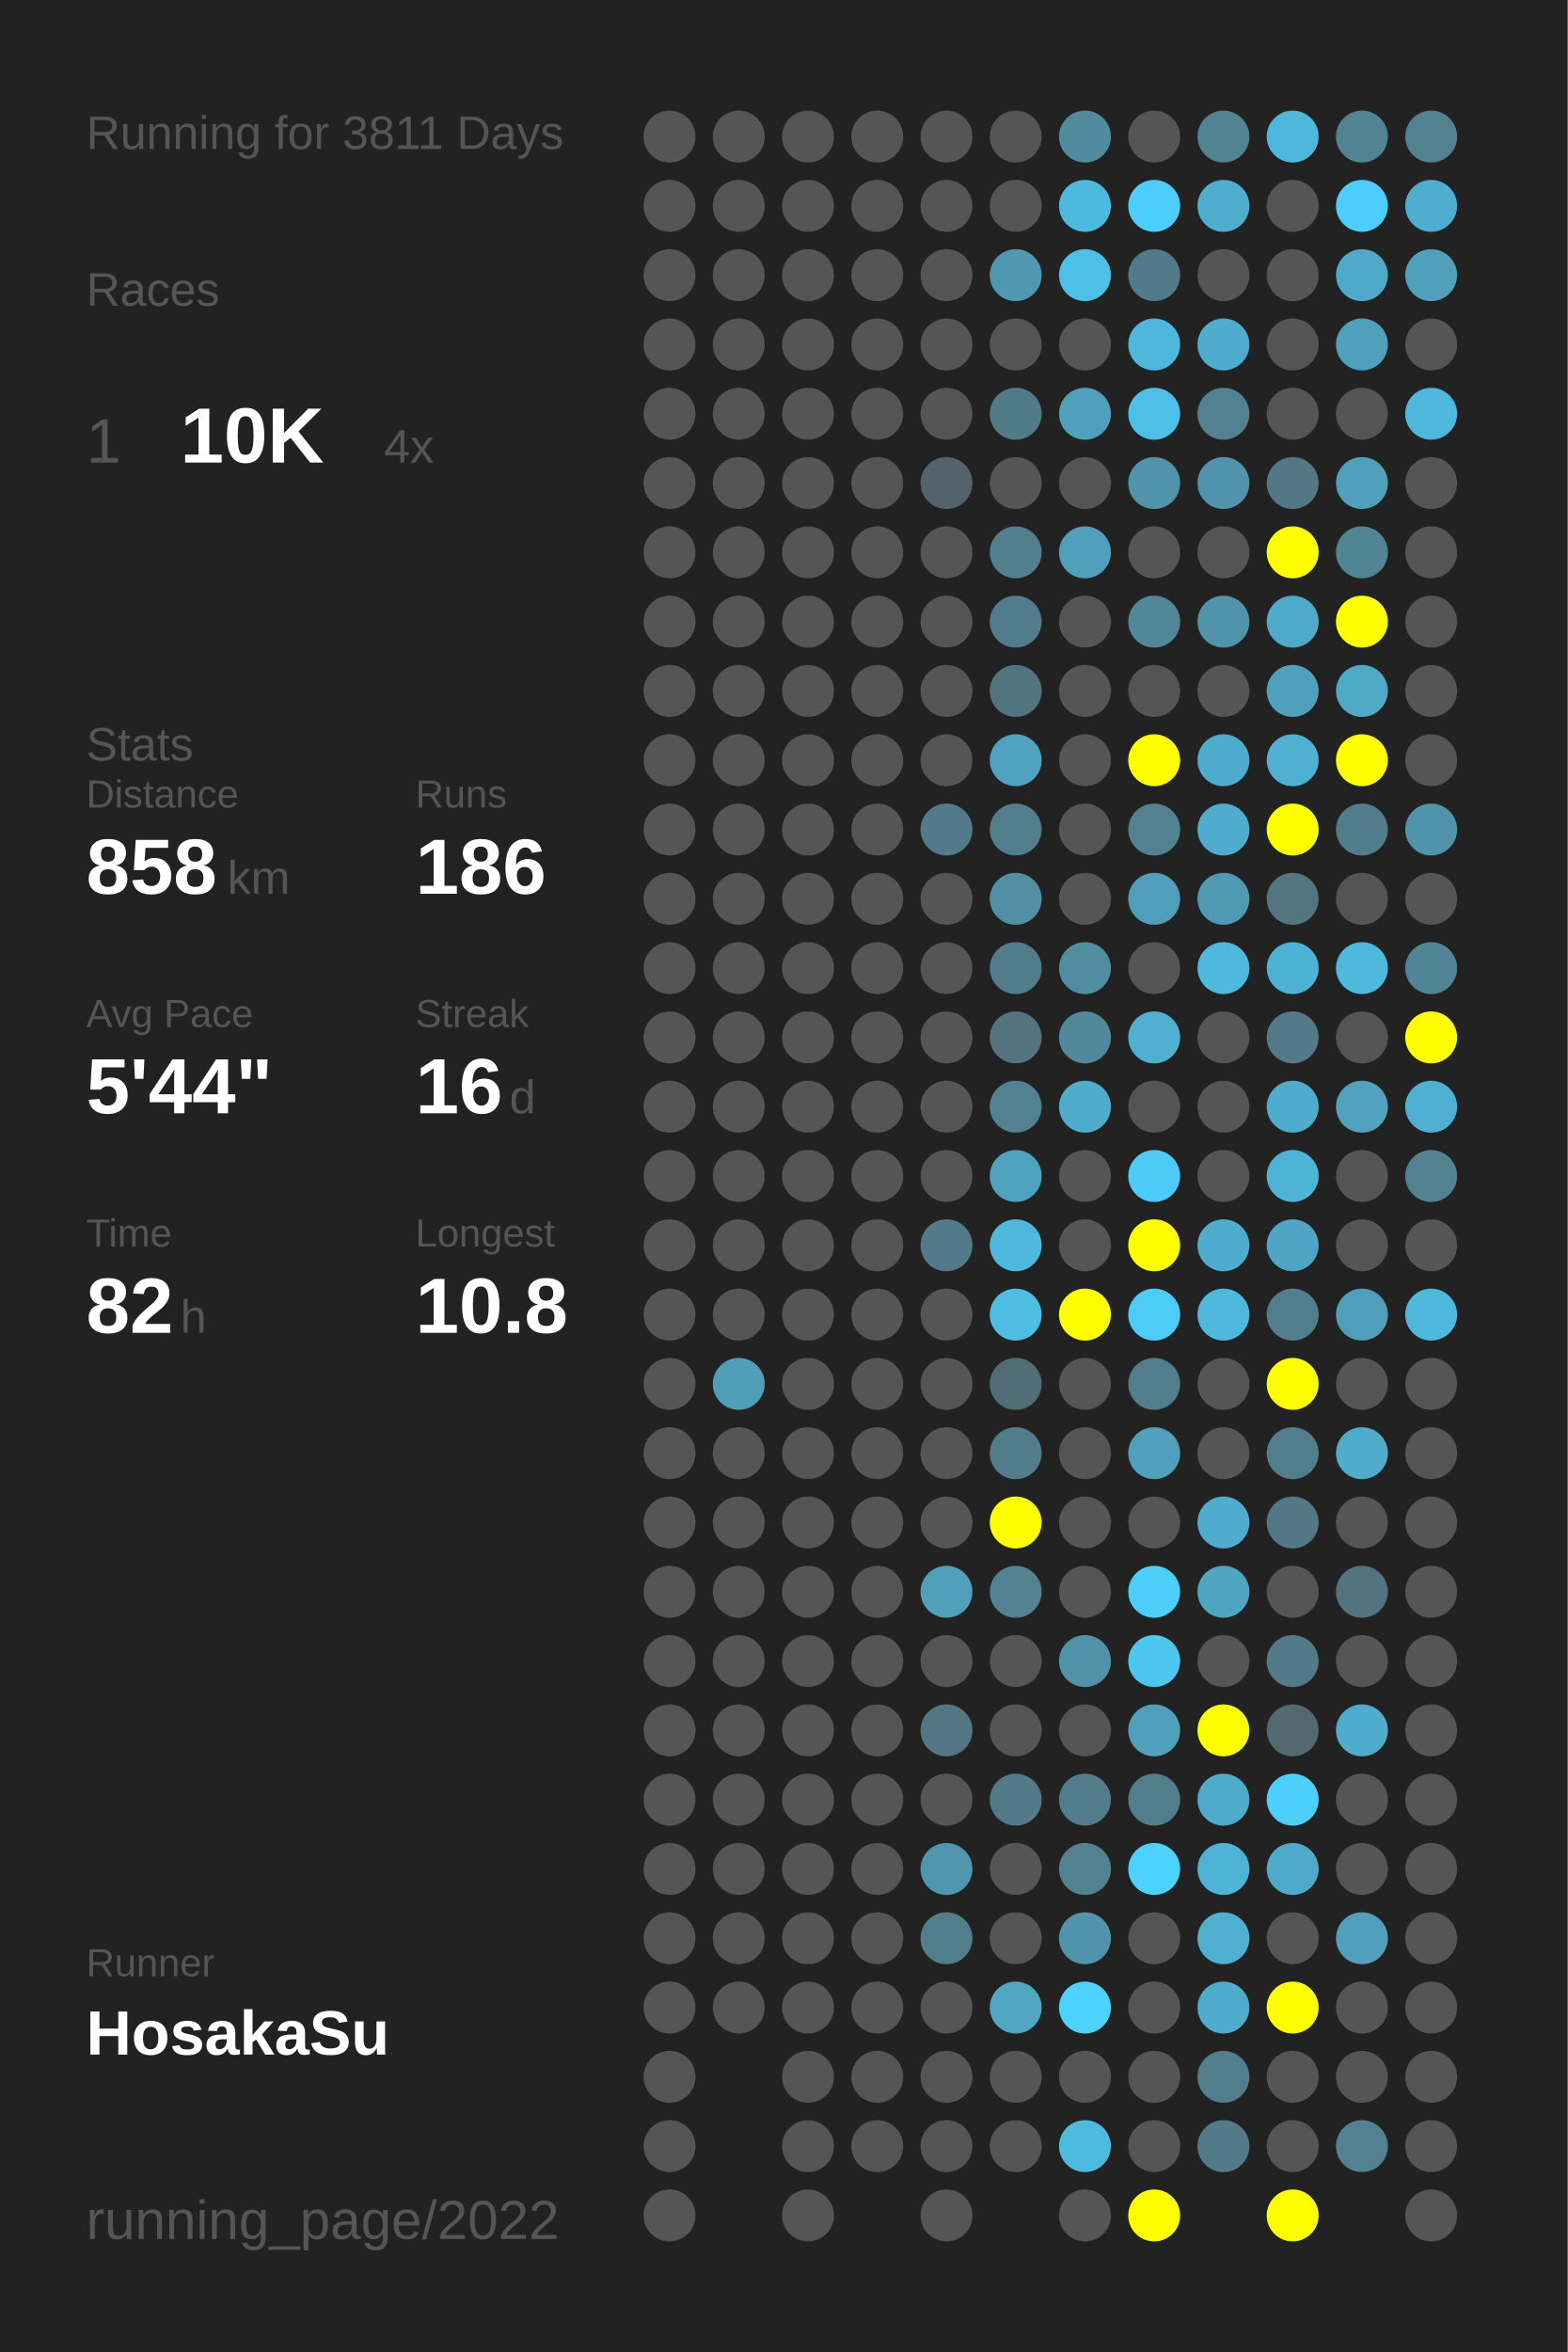
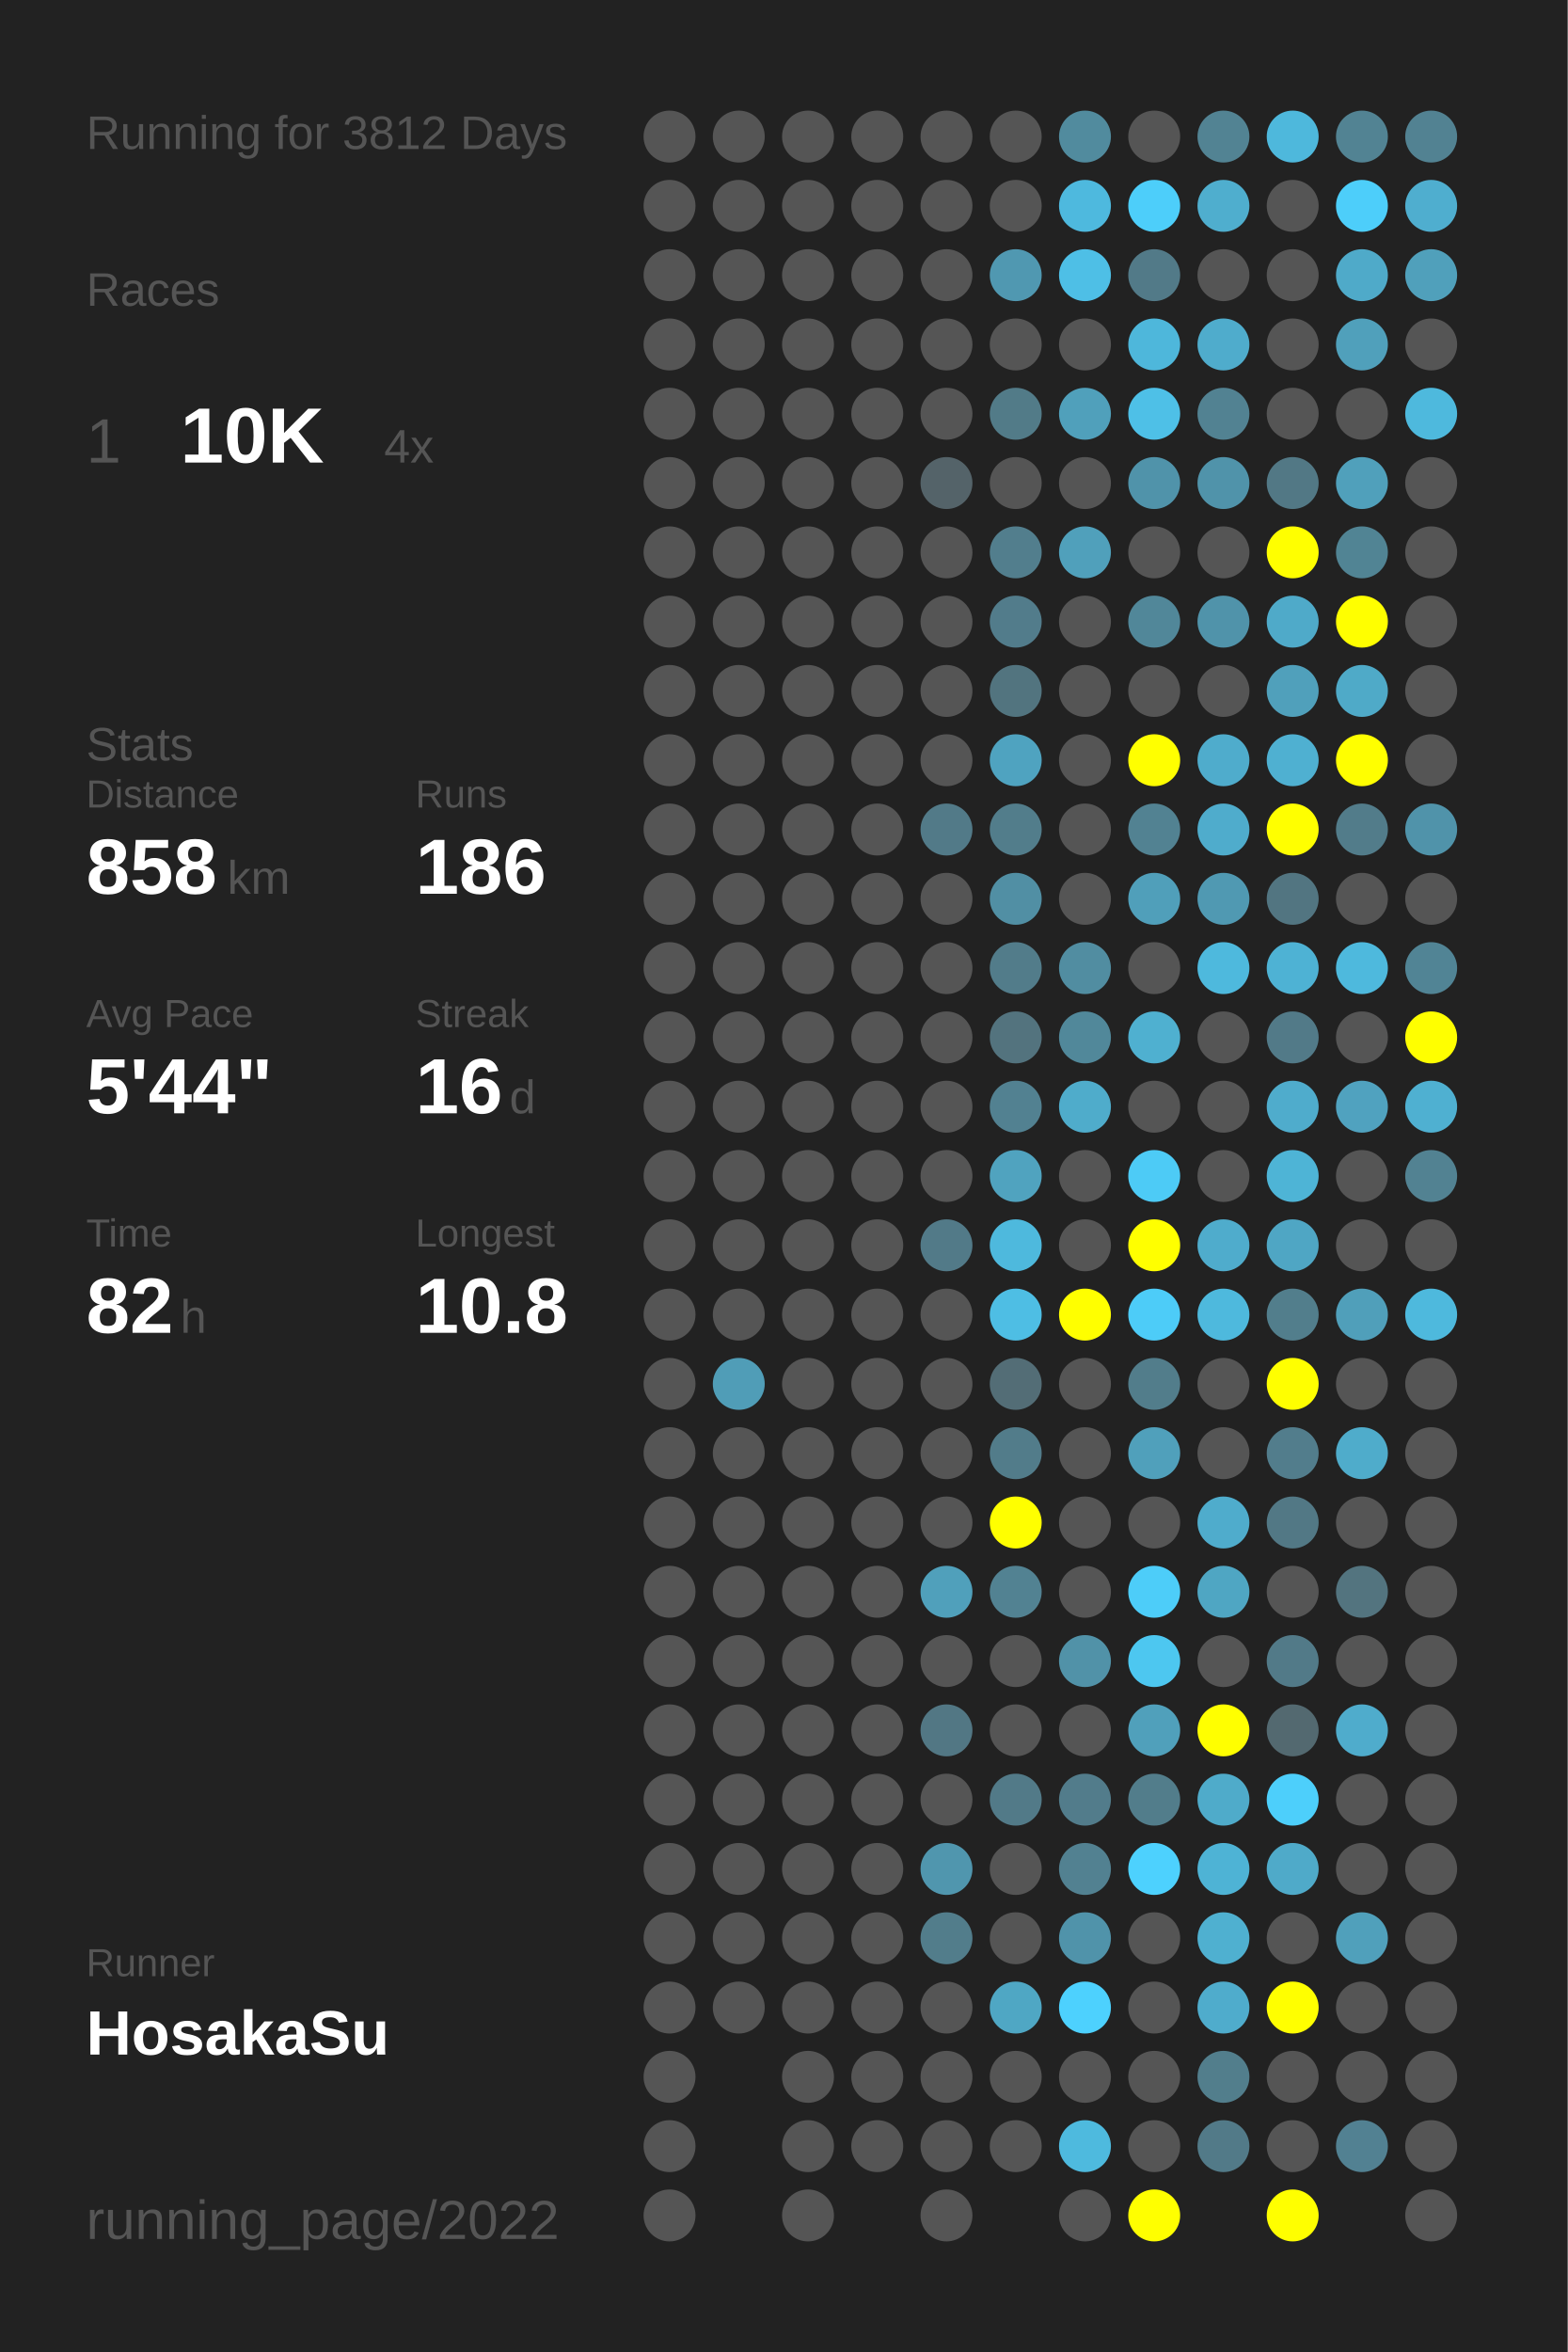
<svg xmlns="http://www.w3.org/2000/svg" baseProfile="full" height="300mm" version="1.1" viewBox="0,0,200,300" width="200mm">
  <defs />
  <rect fill="#222222" height="300" width="200" x="0" y="0" />
-   <text fill="#555555" style="font-size:6px; font-family:Arial;" x="11" y="19">Running for 3811 Days</text>
+   <text fill="#555555" style="font-size:6px; font-family:Arial;" x="11" y="19">Running for 3812 Days</text>
  <text fill="#555555" style="font-size:6px; font-family:Arial;" x="11" y="39">Races</text>
  <text fill="#555555" style="font-size:8px; font-family:Arial;" x="11" y="59">1</text>
  <text fill="#FFFFFF" style="font-size:10px; font-family:Arial; font-weight:bold;" x="23" y="59">10K</text>
  <text fill="#555555" style="font-size:6px; font-family:Arial;" x="49" y="59">4x</text>
  <text fill="#555555" style="font-size:6px; font-family:Arial;" x="11" y="97">Stats</text>
  <text fill="#555555" style="font-size:5px; font-family:Arial;" x="11" y="103">Distance</text>
  <text fill="#FFFFFF" style="font-size:10px; font-family:Arial; font-weight:bold;" x="11" y="114">858</text>
  <text fill="#555555" style="font-size:6px; font-family:Arial;" x="29" y="114">km</text>
  <text fill="#555555" style="font-size:5px; font-family:Arial;" x="53" y="103">Runs</text>
  <text fill="#FFFFFF" style="font-size:10px; font-family:Arial; font-weight:bold;" x="53" y="114">186</text>
  <text fill="#555555" style="font-size:5px; font-family:Arial;" x="11" y="131">Avg Pace</text>
  <text fill="#FFFFFF" style="font-size:10px; font-family:Arial; font-weight:bold;" x="11" y="142">5'44"</text>
  <text fill="#555555" style="font-size:5px; font-family:Arial;" x="53" y="131">Streak</text>
  <text fill="#FFFFFF" style="font-size:10px; font-family:Arial; font-weight:bold;" x="53" y="142">16</text>
  <text fill="#555555" style="font-size:6px; font-family:Arial;" x="65" y="142">d</text>
  <text fill="#555555" style="font-size:5px; font-family:Arial;" x="11" y="159">Time</text>
  <text fill="#FFFFFF" style="font-size:10px; font-family:Arial; font-weight:bold;" x="11" y="170">82</text>
  <text fill="#555555" style="font-size:6px; font-family:Arial;" x="23" y="170">h</text>
  <text fill="#555555" style="font-size:5px; font-family:Arial;" x="53" y="159">Longest</text>
  <text fill="#FFFFFF" style="font-size:10px; font-family:Arial; font-weight:bold;" x="53" y="170">10.8</text>
  <text fill="#555555" style="font-size:5px; font-family:Arial;" x="11" y="252.065">Runner</text>
  <text fill="#FFFFFF" style="font-size:8px; font-family:Arial; font-weight:bold;" x="11" y="262.065">HosakaSu</text>
  <text fill="#555555" style="font-size:7px; font-family:Arial;" x="11" y="285.581">running_page/2022</text>
  <circle cx="85.417" cy="17.419" fill="#555555" r="3.312" />
  <circle cx="85.417" cy="26.258" fill="#555555" r="3.312" />
  <circle cx="85.417" cy="35.097" fill="#555555" r="3.312" />
  <circle cx="85.417" cy="43.935" fill="#555555" r="3.312" />
  <circle cx="85.417" cy="52.774" fill="#555555" r="3.312" />
  <circle cx="85.417" cy="61.613" fill="#555555" r="3.312" />
  <circle cx="85.417" cy="70.452" fill="#555555" r="3.312" />
  <circle cx="85.417" cy="79.29" fill="#555555" r="3.312" />
  <circle cx="85.417" cy="88.129" fill="#555555" r="3.312" />
  <circle cx="85.417" cy="96.968" fill="#555555" r="3.312" />
  <circle cx="85.417" cy="105.806" fill="#555555" r="3.312" />
  <circle cx="85.417" cy="114.645" fill="#555555" r="3.312" />
  <circle cx="85.417" cy="123.484" fill="#555555" r="3.312" />
  <circle cx="85.417" cy="132.323" fill="#555555" r="3.312" />
  <circle cx="85.417" cy="141.161" fill="#555555" r="3.312" />
  <circle cx="85.417" cy="150" fill="#555555" r="3.312" />
  <circle cx="85.417" cy="158.839" fill="#555555" r="3.312" />
  <circle cx="85.417" cy="167.677" fill="#555555" r="3.312" />
  <circle cx="85.417" cy="176.516" fill="#555555" r="3.312" />
  <circle cx="85.417" cy="185.355" fill="#555555" r="3.312" />
  <circle cx="85.417" cy="194.194" fill="#555555" r="3.312" />
  <circle cx="85.417" cy="203.032" fill="#555555" r="3.312" />
  <circle cx="85.417" cy="211.871" fill="#555555" r="3.312" />
  <circle cx="85.417" cy="220.71" fill="#555555" r="3.312" />
  <circle cx="85.417" cy="229.548" fill="#555555" r="3.312" />
  <circle cx="85.417" cy="238.387" fill="#555555" r="3.312" />
  <circle cx="85.417" cy="247.226" fill="#555555" r="3.312" />
  <circle cx="85.417" cy="256.065" fill="#555555" r="3.312" />
  <circle cx="85.417" cy="264.903" fill="#555555" r="3.312" />
  <circle cx="85.417" cy="273.742" fill="#555555" r="3.312" />
  <circle cx="85.417" cy="282.581" fill="#555555" r="3.312" />
  <circle cx="94.25" cy="17.419" fill="#555555" r="3.312" />
  <circle cx="94.25" cy="26.258" fill="#555555" r="3.312" />
  <circle cx="94.25" cy="35.097" fill="#555555" r="3.312" />
  <circle cx="94.25" cy="43.935" fill="#555555" r="3.312" />
  <circle cx="94.25" cy="52.774" fill="#555555" r="3.312" />
  <circle cx="94.25" cy="61.613" fill="#555555" r="3.312" />
  <circle cx="94.25" cy="70.452" fill="#555555" r="3.312" />
  <circle cx="94.25" cy="79.29" fill="#555555" r="3.312" />
  <circle cx="94.25" cy="88.129" fill="#555555" r="3.312" />
  <circle cx="94.25" cy="96.968" fill="#555555" r="3.312" />
  <circle cx="94.25" cy="105.806" fill="#555555" r="3.312" />
  <circle cx="94.25" cy="114.645" fill="#555555" r="3.312" />
  <circle cx="94.25" cy="123.484" fill="#555555" r="3.312" />
  <circle cx="94.25" cy="132.323" fill="#555555" r="3.312" />
  <circle cx="94.25" cy="141.161" fill="#555555" r="3.312" />
  <circle cx="94.25" cy="150" fill="#555555" r="3.312" />
  <circle cx="94.25" cy="158.839" fill="#555555" r="3.312" />
  <circle cx="94.25" cy="167.677" fill="#555555" r="3.312" />
  <circle cx="94.25" cy="176.516" fill="#509db7" r="3.312" />
  <circle cx="94.25" cy="185.355" fill="#555555" r="3.312" />
  <circle cx="94.25" cy="194.194" fill="#555555" r="3.312" />
  <circle cx="94.25" cy="203.032" fill="#555555" r="3.312" />
  <circle cx="94.25" cy="211.871" fill="#555555" r="3.312" />
  <circle cx="94.25" cy="220.71" fill="#555555" r="3.312" />
  <circle cx="94.25" cy="229.548" fill="#555555" r="3.312" />
  <circle cx="94.25" cy="238.387" fill="#555555" r="3.312" />
  <circle cx="94.25" cy="247.226" fill="#555555" r="3.312" />
  <circle cx="94.25" cy="256.065" fill="#555555" r="3.312" />
  <circle cx="103.083" cy="17.419" fill="#555555" r="3.312" />
  <circle cx="103.083" cy="26.258" fill="#555555" r="3.312" />
  <circle cx="103.083" cy="35.097" fill="#555555" r="3.312" />
  <circle cx="103.083" cy="43.935" fill="#555555" r="3.312" />
  <circle cx="103.083" cy="52.774" fill="#555555" r="3.312" />
  <circle cx="103.083" cy="61.613" fill="#555555" r="3.312" />
  <circle cx="103.083" cy="70.452" fill="#555555" r="3.312" />
  <circle cx="103.083" cy="79.29" fill="#555555" r="3.312" />
  <circle cx="103.083" cy="88.129" fill="#555555" r="3.312" />
  <circle cx="103.083" cy="96.968" fill="#555555" r="3.312" />
  <circle cx="103.083" cy="105.806" fill="#555555" r="3.312" />
  <circle cx="103.083" cy="114.645" fill="#555555" r="3.312" />
  <circle cx="103.083" cy="123.484" fill="#555555" r="3.312" />
  <circle cx="103.083" cy="132.323" fill="#555555" r="3.312" />
  <circle cx="103.083" cy="141.161" fill="#555555" r="3.312" />
  <circle cx="103.083" cy="150" fill="#555555" r="3.312" />
  <circle cx="103.083" cy="158.839" fill="#555555" r="3.312" />
  <circle cx="103.083" cy="167.677" fill="#555555" r="3.312" />
  <circle cx="103.083" cy="176.516" fill="#555555" r="3.312" />
  <circle cx="103.083" cy="185.355" fill="#555555" r="3.312" />
  <circle cx="103.083" cy="194.194" fill="#555555" r="3.312" />
  <circle cx="103.083" cy="203.032" fill="#555555" r="3.312" />
  <circle cx="103.083" cy="211.871" fill="#555555" r="3.312" />
  <circle cx="103.083" cy="220.71" fill="#555555" r="3.312" />
  <circle cx="103.083" cy="229.548" fill="#555555" r="3.312" />
  <circle cx="103.083" cy="238.387" fill="#555555" r="3.312" />
  <circle cx="103.083" cy="247.226" fill="#555555" r="3.312" />
  <circle cx="103.083" cy="256.065" fill="#555555" r="3.312" />
  <circle cx="103.083" cy="264.903" fill="#555555" r="3.312" />
  <circle cx="103.083" cy="273.742" fill="#555555" r="3.312" />
  <circle cx="103.083" cy="282.581" fill="#555555" r="3.312" />
  <circle cx="111.917" cy="17.419" fill="#555555" r="3.312" />
  <circle cx="111.917" cy="26.258" fill="#555555" r="3.312" />
  <circle cx="111.917" cy="35.097" fill="#555555" r="3.312" />
  <circle cx="111.917" cy="43.935" fill="#555555" r="3.312" />
  <circle cx="111.917" cy="52.774" fill="#555555" r="3.312" />
  <circle cx="111.917" cy="61.613" fill="#555555" r="3.312" />
  <circle cx="111.917" cy="70.452" fill="#555555" r="3.312" />
  <circle cx="111.917" cy="79.29" fill="#555555" r="3.312" />
  <circle cx="111.917" cy="88.129" fill="#555555" r="3.312" />
  <circle cx="111.917" cy="96.968" fill="#555555" r="3.312" />
  <circle cx="111.917" cy="105.806" fill="#555555" r="3.312" />
  <circle cx="111.917" cy="114.645" fill="#555555" r="3.312" />
  <circle cx="111.917" cy="123.484" fill="#555555" r="3.312" />
  <circle cx="111.917" cy="132.323" fill="#555555" r="3.312" />
  <circle cx="111.917" cy="141.161" fill="#555555" r="3.312" />
  <circle cx="111.917" cy="150" fill="#555555" r="3.312" />
  <circle cx="111.917" cy="158.839" fill="#555555" r="3.312" />
  <circle cx="111.917" cy="167.677" fill="#555555" r="3.312" />
  <circle cx="111.917" cy="176.516" fill="#555555" r="3.312" />
  <circle cx="111.917" cy="185.355" fill="#555555" r="3.312" />
  <circle cx="111.917" cy="194.194" fill="#555555" r="3.312" />
  <circle cx="111.917" cy="203.032" fill="#555555" r="3.312" />
  <circle cx="111.917" cy="211.871" fill="#555555" r="3.312" />
  <circle cx="111.917" cy="220.71" fill="#555555" r="3.312" />
  <circle cx="111.917" cy="229.548" fill="#555555" r="3.312" />
  <circle cx="111.917" cy="238.387" fill="#555555" r="3.312" />
  <circle cx="111.917" cy="247.226" fill="#555555" r="3.312" />
  <circle cx="111.917" cy="256.065" fill="#555555" r="3.312" />
  <circle cx="111.917" cy="264.903" fill="#555555" r="3.312" />
  <circle cx="111.917" cy="273.742" fill="#555555" r="3.312" />
  <circle cx="120.75" cy="17.419" fill="#555555" r="3.312" />
  <circle cx="120.75" cy="26.258" fill="#555555" r="3.312" />
  <circle cx="120.75" cy="35.097" fill="#555555" r="3.312" />
  <circle cx="120.75" cy="43.935" fill="#555555" r="3.312" />
  <circle cx="120.75" cy="52.774" fill="#555555" r="3.312" />
  <circle cx="120.75" cy="61.613" fill="#546369" r="3.312" />
  <circle cx="120.75" cy="70.452" fill="#555555" r="3.312" />
  <circle cx="120.75" cy="79.29" fill="#555555" r="3.312" />
  <circle cx="120.75" cy="88.129" fill="#555555" r="3.312" />
  <circle cx="120.75" cy="96.968" fill="#555555" r="3.312" />
  <circle cx="120.75" cy="105.806" fill="#527a88" r="3.312" />
  <circle cx="120.75" cy="114.645" fill="#555555" r="3.312" />
  <circle cx="120.75" cy="123.484" fill="#555555" r="3.312" />
  <circle cx="120.75" cy="132.323" fill="#555555" r="3.312" />
  <circle cx="120.75" cy="141.161" fill="#555555" r="3.312" />
  <circle cx="120.75" cy="150" fill="#555555" r="3.312" />
  <circle cx="120.75" cy="158.839" fill="#527a88" r="3.312" />
  <circle cx="120.75" cy="167.677" fill="#555555" r="3.312" />
  <circle cx="120.75" cy="176.516" fill="#555555" r="3.312" />
  <circle cx="120.75" cy="185.355" fill="#555555" r="3.312" />
  <circle cx="120.75" cy="194.194" fill="#555555" r="3.312" />
  <circle cx="120.75" cy="203.032" fill="#50a0bb" r="3.312" />
  <circle cx="120.75" cy="211.871" fill="#555555" r="3.312" />
  <circle cx="120.75" cy="220.71" fill="#527784" r="3.312" />
  <circle cx="120.75" cy="229.548" fill="#555555" r="3.312" />
  <circle cx="120.75" cy="238.387" fill="#5096ae" r="3.312" />
  <circle cx="120.75" cy="247.226" fill="#527d8b" r="3.312" />
  <circle cx="120.75" cy="256.065" fill="#555555" r="3.312" />
  <circle cx="120.75" cy="264.903" fill="#555555" r="3.312" />
  <circle cx="120.75" cy="273.742" fill="#555555" r="3.312" />
  <circle cx="120.75" cy="282.581" fill="#555555" r="3.312" />
  <circle cx="129.583" cy="17.419" fill="#555555" r="3.312" />
  <circle cx="129.583" cy="26.258" fill="#555555" r="3.312" />
  <circle cx="129.583" cy="35.097" fill="#5098b1" r="3.312" />
  <circle cx="129.583" cy="43.935" fill="#555555" r="3.312" />
  <circle cx="129.583" cy="52.774" fill="#527b88" r="3.312" />
  <circle cx="129.583" cy="61.613" fill="#555555" r="3.312" />
  <circle cx="129.583" cy="70.452" fill="#527e8d" r="3.312" />
  <circle cx="129.583" cy="79.29" fill="#527c8b" r="3.312" />
  <circle cx="129.583" cy="88.129" fill="#52747f" r="3.312" />
  <circle cx="129.583" cy="96.968" fill="#4fa3c0" r="3.312" />
  <circle cx="129.583" cy="105.806" fill="#527d8b" r="3.312" />
  <circle cx="129.583" cy="114.645" fill="#518fa4" r="3.312" />
  <circle cx="129.583" cy="123.484" fill="#527c8a" r="3.312" />
  <circle cx="129.583" cy="132.323" fill="#53737e" r="3.312" />
  <circle cx="129.583" cy="141.161" fill="#528191" r="3.312" />
  <circle cx="129.583" cy="150" fill="#50a3bf" r="3.312" />
  <circle cx="129.583" cy="158.839" fill="#4eb9dd" r="3.312" />
  <circle cx="129.583" cy="167.677" fill="#4ebee4" r="3.312" />
  <circle cx="129.583" cy="176.516" fill="#536d76" r="3.312" />
  <circle cx="129.583" cy="185.355" fill="#527c8a" r="3.312" />
  <circle cx="129.583" cy="194.194" fill="#FFFF00" r="3.312" />
  <circle cx="129.583" cy="203.032" fill="#528292" r="3.312" />
  <circle cx="129.583" cy="211.871" fill="#555555" r="3.312" />
  <circle cx="129.583" cy="220.71" fill="#555555" r="3.312" />
  <circle cx="129.583" cy="229.548" fill="#527a88" r="3.312" />
  <circle cx="129.583" cy="238.387" fill="#555555" r="3.312" />
  <circle cx="129.583" cy="247.226" fill="#555555" r="3.312" />
  <circle cx="129.583" cy="256.065" fill="#4fa7c4" r="3.312" />
  <circle cx="129.583" cy="264.903" fill="#555555" r="3.312" />
  <circle cx="129.583" cy="273.742" fill="#555555" r="3.312" />
  <circle cx="138.417" cy="17.419" fill="#518b9e" r="3.312" />
  <circle cx="138.417" cy="26.258" fill="#4eb9de" r="3.312" />
  <circle cx="138.417" cy="35.097" fill="#4ebfe6" r="3.312" />
  <circle cx="138.417" cy="43.935" fill="#555555" r="3.312" />
  <circle cx="138.417" cy="52.774" fill="#50a0bb" r="3.312" />
  <circle cx="138.417" cy="61.613" fill="#555555" r="3.312" />
  <circle cx="138.417" cy="70.452" fill="#50a0bb" r="3.312" />
  <circle cx="138.417" cy="79.29" fill="#555555" r="3.312" />
  <circle cx="138.417" cy="88.129" fill="#555555" r="3.312" />
  <circle cx="138.417" cy="96.968" fill="#555555" r="3.312" />
  <circle cx="138.417" cy="105.806" fill="#555555" r="3.312" />
  <circle cx="138.417" cy="114.645" fill="#555555" r="3.312" />
  <circle cx="138.417" cy="123.484" fill="#518da1" r="3.312" />
  <circle cx="138.417" cy="132.323" fill="#51889a" r="3.312" />
  <circle cx="138.417" cy="141.161" fill="#4faccb" r="3.312" />
  <circle cx="138.417" cy="150" fill="#555555" r="3.312" />
  <circle cx="138.417" cy="158.839" fill="#555555" r="3.312" />
  <circle cx="138.417" cy="167.677" fill="#FFFF00" r="3.312" />
  <circle cx="138.417" cy="176.516" fill="#555555" r="3.312" />
  <circle cx="138.417" cy="185.355" fill="#555555" r="3.312" />
  <circle cx="138.417" cy="194.194" fill="#555555" r="3.312" />
  <circle cx="138.417" cy="203.032" fill="#555555" r="3.312" />
  <circle cx="138.417" cy="211.871" fill="#5192a8" r="3.312" />
  <circle cx="138.417" cy="220.71" fill="#555555" r="3.312" />
  <circle cx="138.417" cy="229.548" fill="#527c8b" r="3.312" />
  <circle cx="138.417" cy="238.387" fill="#528191" r="3.312" />
  <circle cx="138.417" cy="247.226" fill="#5093aa" r="3.312" />
  <circle cx="138.417" cy="256.065" fill="#4dd1fe" r="3.312" />
  <circle cx="138.417" cy="264.903" fill="#555555" r="3.312" />
  <circle cx="138.417" cy="273.742" fill="#4ebade" r="3.312" />
  <circle cx="138.417" cy="282.581" fill="#555555" r="3.312" />
  <circle cx="147.25" cy="17.419" fill="#555555" r="3.312" />
  <circle cx="147.25" cy="26.258" fill="#4dcefa" r="3.312" />
  <circle cx="147.25" cy="35.097" fill="#527a88" r="3.312" />
  <circle cx="147.25" cy="43.935" fill="#4eb7db" r="3.312" />
  <circle cx="147.25" cy="52.774" fill="#4ec0e7" r="3.312" />
  <circle cx="147.25" cy="61.613" fill="#5093aa" r="3.312" />
  <circle cx="147.25" cy="70.452" fill="#555555" r="3.312" />
  <circle cx="147.25" cy="79.29" fill="#518799" r="3.312" />
  <circle cx="147.25" cy="88.129" fill="#555555" r="3.312" />
  <circle cx="147.25" cy="96.968" fill="#FFFF00" r="3.312" />
  <circle cx="147.25" cy="105.806" fill="#528292" r="3.312" />
  <circle cx="147.25" cy="114.645" fill="#509fba" r="3.312" />
  <circle cx="147.25" cy="123.484" fill="#555555" r="3.312" />
  <circle cx="147.25" cy="132.323" fill="#4fb0d0" r="3.312" />
  <circle cx="147.25" cy="141.161" fill="#555555" r="3.312" />
  <circle cx="147.25" cy="150" fill="#4dcbf6" r="3.312" />
  <circle cx="147.25" cy="158.839" fill="#FFFF00" r="3.312" />
  <circle cx="147.25" cy="167.677" fill="#4dccf8" r="3.312" />
  <circle cx="147.25" cy="176.516" fill="#527d8b" r="3.312" />
  <circle cx="147.25" cy="185.355" fill="#50a0bb" r="3.312" />
  <circle cx="147.25" cy="194.194" fill="#555555" r="3.312" />
  <circle cx="147.25" cy="203.032" fill="#4dcdf9" r="3.312" />
  <circle cx="147.25" cy="211.871" fill="#4dc7f0" r="3.312" />
  <circle cx="147.25" cy="220.71" fill="#50a0bb" r="3.312" />
  <circle cx="147.25" cy="229.548" fill="#527d8b" r="3.312" />
  <circle cx="147.25" cy="238.387" fill="#4dd1fe" r="3.312" />
  <circle cx="147.25" cy="247.226" fill="#555555" r="3.312" />
  <circle cx="147.25" cy="256.065" fill="#555555" r="3.312" />
  <circle cx="147.25" cy="264.903" fill="#555555" r="3.312" />
  <circle cx="147.25" cy="273.742" fill="#555555" r="3.312" />
  <circle cx="147.25" cy="282.581" fill="#FFFF00" r="3.312" />
  <circle cx="156.083" cy="17.419" fill="#528393" r="3.312" />
  <circle cx="156.083" cy="26.258" fill="#4faece" r="3.312" />
  <circle cx="156.083" cy="35.097" fill="#555555" r="3.312" />
  <circle cx="156.083" cy="43.935" fill="#4faccc" r="3.312" />
  <circle cx="156.083" cy="52.774" fill="#528292" r="3.312" />
  <circle cx="156.083" cy="61.613" fill="#5093aa" r="3.312" />
  <circle cx="156.083" cy="70.452" fill="#555555" r="3.312" />
  <circle cx="156.083" cy="79.29" fill="#5093aa" r="3.312" />
  <circle cx="156.083" cy="88.129" fill="#555555" r="3.312" />
  <circle cx="156.083" cy="96.968" fill="#4faccc" r="3.312" />
  <circle cx="156.083" cy="105.806" fill="#4faccc" r="3.312" />
  <circle cx="156.083" cy="114.645" fill="#5099b2" r="3.312" />
  <circle cx="156.083" cy="123.484" fill="#4eb9dd" r="3.312" />
  <circle cx="156.083" cy="132.323" fill="#555555" r="3.312" />
  <circle cx="156.083" cy="141.161" fill="#555555" r="3.312" />
  <circle cx="156.083" cy="150" fill="#555555" r="3.312" />
  <circle cx="156.083" cy="158.839" fill="#4faccc" r="3.312" />
  <circle cx="156.083" cy="167.677" fill="#4eb9dd" r="3.312" />
  <circle cx="156.083" cy="176.516" fill="#555555" r="3.312" />
  <circle cx="156.083" cy="185.355" fill="#555555" r="3.312" />
  <circle cx="156.083" cy="194.194" fill="#4faccc" r="3.312" />
  <circle cx="156.083" cy="203.032" fill="#4fa6c3" r="3.312" />
  <circle cx="156.083" cy="211.871" fill="#555555" r="3.312" />
  <circle cx="156.083" cy="220.71" fill="#FFFF00" r="3.312" />
  <circle cx="156.083" cy="229.548" fill="#4fabca" r="3.312" />
  <circle cx="156.083" cy="238.387" fill="#4eb3d5" r="3.312" />
  <circle cx="156.083" cy="247.226" fill="#4fb0d0" r="3.312" />
  <circle cx="156.083" cy="256.065" fill="#4faccc" r="3.312" />
  <circle cx="156.083" cy="264.903" fill="#527e8c" r="3.312" />
  <circle cx="156.083" cy="273.742" fill="#527a88" r="3.312" />
  <circle cx="164.917" cy="17.419" fill="#4eb8dc" r="3.312" />
  <circle cx="164.917" cy="26.258" fill="#555555" r="3.312" />
  <circle cx="164.917" cy="35.097" fill="#555555" r="3.312" />
  <circle cx="164.917" cy="43.935" fill="#555555" r="3.312" />
  <circle cx="164.917" cy="52.774" fill="#555555" r="3.312" />
  <circle cx="164.917" cy="61.613" fill="#527885" r="3.312" />
  <circle cx="164.917" cy="70.452" fill="#FFFF00" r="3.312" />
  <circle cx="164.917" cy="79.29" fill="#4faac9" r="3.312" />
  <circle cx="164.917" cy="88.129" fill="#50a0bb" r="3.312" />
  <circle cx="164.917" cy="96.968" fill="#4fb0d1" r="3.312" />
  <circle cx="164.917" cy="105.806" fill="#FFFF00" r="3.312" />
  <circle cx="164.917" cy="114.645" fill="#527581" r="3.312" />
  <circle cx="164.917" cy="123.484" fill="#4eb2d4" r="3.312" />
  <circle cx="164.917" cy="132.323" fill="#527a88" r="3.312" />
  <circle cx="164.917" cy="141.161" fill="#4faccc" r="3.312" />
  <circle cx="164.917" cy="150" fill="#4eb4d6" r="3.312" />
  <circle cx="164.917" cy="158.839" fill="#4fa6c4" r="3.312" />
  <circle cx="164.917" cy="167.677" fill="#527e8c" r="3.312" />
  <circle cx="164.917" cy="176.516" fill="#FFFF00" r="3.312" />
  <circle cx="164.917" cy="185.355" fill="#527d8c" r="3.312" />
  <circle cx="164.917" cy="194.194" fill="#527885" r="3.312" />
  <circle cx="164.917" cy="203.032" fill="#555555" r="3.312" />
  <circle cx="164.917" cy="211.871" fill="#527a88" r="3.312" />
  <circle cx="164.917" cy="220.71" fill="#536970" r="3.312" />
  <circle cx="164.917" cy="229.548" fill="#4dcffb" r="3.312" />
  <circle cx="164.917" cy="238.387" fill="#4faac9" r="3.312" />
  <circle cx="164.917" cy="247.226" fill="#555555" r="3.312" />
  <circle cx="164.917" cy="256.065" fill="#FFFF00" r="3.312" />
  <circle cx="164.917" cy="264.903" fill="#555555" r="3.312" />
  <circle cx="164.917" cy="273.742" fill="#555555" r="3.312" />
  <circle cx="164.917" cy="282.581" fill="#FFFF00" r="3.312" />
  <circle cx="173.75" cy="17.419" fill="#528393" r="3.312" />
  <circle cx="173.75" cy="26.258" fill="#4dcefa" r="3.312" />
  <circle cx="173.75" cy="35.097" fill="#4faac9" r="3.312" />
  <circle cx="173.75" cy="43.935" fill="#50a0bb" r="3.312" />
  <circle cx="173.75" cy="52.774" fill="#555555" r="3.312" />
  <circle cx="173.75" cy="61.613" fill="#50a0bb" r="3.312" />
  <circle cx="173.75" cy="70.452" fill="#518494" r="3.312" />
  <circle cx="173.75" cy="79.29" fill="#FFFF00" r="3.312" />
  <circle cx="173.75" cy="88.129" fill="#4faac8" r="3.312" />
  <circle cx="173.75" cy="96.968" fill="#FFFF00" r="3.312" />
  <circle cx="173.75" cy="105.806" fill="#527c8a" r="3.312" />
  <circle cx="173.75" cy="114.645" fill="#555555" r="3.312" />
  <circle cx="173.75" cy="123.484" fill="#4eb9dd" r="3.312" />
  <circle cx="173.75" cy="132.323" fill="#555555" r="3.312" />
  <circle cx="173.75" cy="141.161" fill="#50a2bf" r="3.312" />
  <circle cx="173.75" cy="150" fill="#555555" r="3.312" />
  <circle cx="173.75" cy="158.839" fill="#555555" r="3.312" />
  <circle cx="173.75" cy="167.677" fill="#509fba" r="3.312" />
  <circle cx="173.75" cy="176.516" fill="#555555" r="3.312" />
  <circle cx="173.75" cy="185.355" fill="#4faccb" r="3.312" />
  <circle cx="173.75" cy="194.194" fill="#555555" r="3.312" />
  <circle cx="173.75" cy="203.032" fill="#53747f" r="3.312" />
  <circle cx="173.75" cy="211.871" fill="#555555" r="3.312" />
  <circle cx="173.75" cy="220.71" fill="#4faccc" r="3.312" />
  <circle cx="173.75" cy="229.548" fill="#555555" r="3.312" />
  <circle cx="173.75" cy="238.387" fill="#555555" r="3.312" />
  <circle cx="173.75" cy="247.226" fill="#50a0bb" r="3.312" />
  <circle cx="173.75" cy="256.065" fill="#555555" r="3.312" />
  <circle cx="173.75" cy="264.903" fill="#555555" r="3.312" />
  <circle cx="173.75" cy="273.742" fill="#528192" r="3.312" />
  <circle cx="182.583" cy="17.419" fill="#528292" r="3.312" />
  <circle cx="182.583" cy="26.258" fill="#4faecf" r="3.312" />
  <circle cx="182.583" cy="35.097" fill="#50a0bb" r="3.312" />
  <circle cx="182.583" cy="43.935" fill="#555555" r="3.312" />
  <circle cx="182.583" cy="52.774" fill="#4eb9dd" r="3.312" />
  <circle cx="182.583" cy="61.613" fill="#555555" r="3.312" />
  <circle cx="182.583" cy="70.452" fill="#555555" r="3.312" />
  <circle cx="182.583" cy="79.29" fill="#555555" r="3.312" />
  <circle cx="182.583" cy="88.129" fill="#555555" r="3.312" />
  <circle cx="182.583" cy="96.968" fill="#555555" r="3.312" />
  <circle cx="182.583" cy="105.806" fill="#5093aa" r="3.312" />
  <circle cx="182.583" cy="114.645" fill="#555555" r="3.312" />
  <circle cx="182.583" cy="123.484" fill="#518495" r="3.312" />
  <circle cx="182.583" cy="132.323" fill="#FFFF00" r="3.312" />
  <circle cx="182.583" cy="141.161" fill="#4fb0d1" r="3.312" />
  <circle cx="182.583" cy="150" fill="#528292" r="3.312" />
  <circle cx="182.583" cy="158.839" fill="#555555" r="3.312" />
  <circle cx="182.583" cy="167.677" fill="#4eb9dd" r="3.312" />
  <circle cx="182.583" cy="176.516" fill="#555555" r="3.312" />
  <circle cx="182.583" cy="185.355" fill="#555555" r="3.312" />
  <circle cx="182.583" cy="194.194" fill="#555555" r="3.312" />
  <circle cx="182.583" cy="203.032" fill="#555555" r="3.312" />
  <circle cx="182.583" cy="211.871" fill="#555555" r="3.312" />
  <circle cx="182.583" cy="220.71" fill="#555555" r="3.312" />
  <circle cx="182.583" cy="229.548" fill="#555555" r="3.312" />
  <circle cx="182.583" cy="238.387" fill="#555555" r="3.312" />
  <circle cx="182.583" cy="247.226" fill="#555555" r="3.312" />
  <circle cx="182.583" cy="256.065" fill="#555555" r="3.312" />
  <circle cx="182.583" cy="264.903" fill="#555555" r="3.312" />
  <circle cx="182.583" cy="273.742" fill="#555555" r="3.312" />
  <circle cx="182.583" cy="282.581" fill="#555555" r="3.312" />
</svg>
